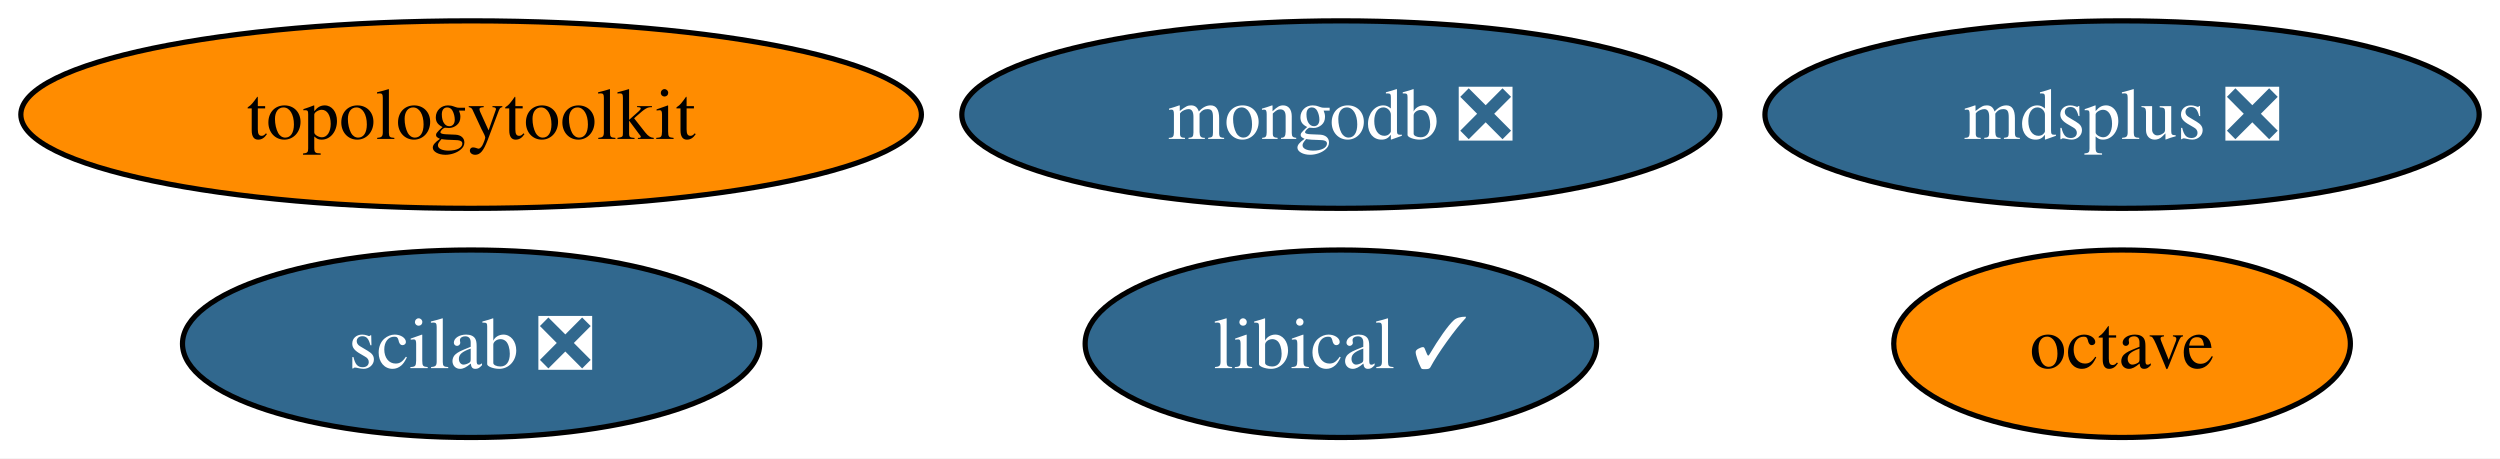
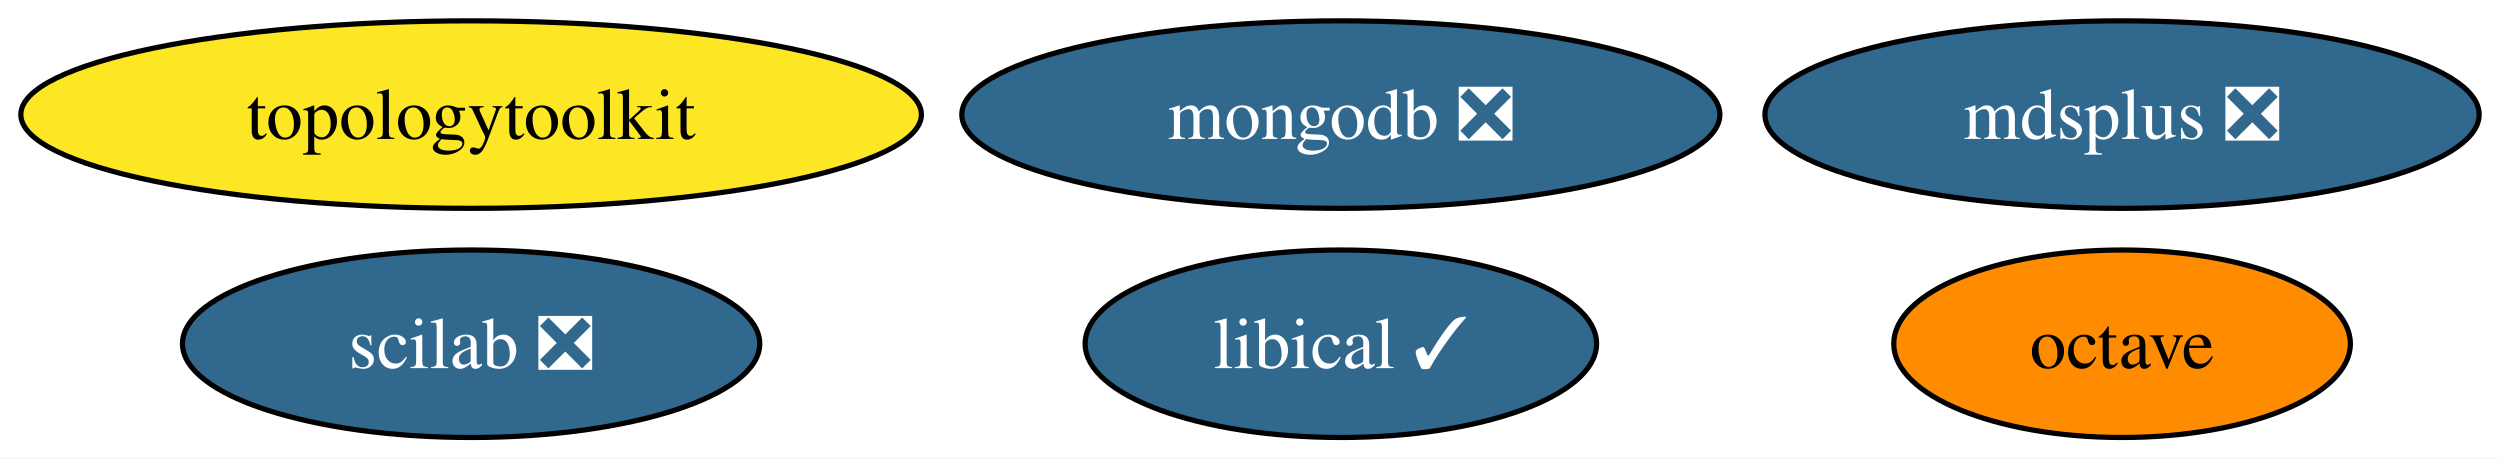
<svg xmlns="http://www.w3.org/2000/svg" xmlns:xlink="http://www.w3.org/1999/xlink" width="480pt" height="88pt" viewBox="0.00 0.00 480.03 88.00">
  <g id="graph0" class="graph" transform="scale(1 1) rotate(0) translate(4 84)">
    <polygon fill="white" stroke="none" points="-4,4 -4,-84 476.03,-84 476.03,4 -4,4" />
    <g id="node1" class="node">
      <g id="a_node1">
        <a xlink:href="https://github.com/conda-forge/octave-feedstock" xlink:title="octave">
          <ellipse fill="#ff8c00" stroke="black" cx="403.46" cy="-18" rx="43.84" ry="18" />
          <text text-anchor="middle" x="403.46" y="-13.32" font-family="Times,serif" font-size="14.00">octave</text>
        </a>
      </g>
    </g>
    <g id="node2" class="node">
      <g id="a_node2">
        <a xlink:href="https://github.com/conda-forge/mdsplus-feedstock/pull/30" xlink:title="mdsplus ❎">
          <ellipse fill="#31688e" stroke="black" cx="403.46" cy="-62" rx="68.57" ry="18" />
          <text text-anchor="middle" x="403.46" y="-57.33" font-family="Times,serif" font-size="14.00" fill="white">mdsplus ❎</text>
        </a>
      </g>
    </g>
    <g id="node3" class="node">
      <g id="a_node3">
        <a xlink:href="https://github.com/conda-forge/mongodb-feedstock/pull/74" xlink:title="mongodb ❎">
          <ellipse fill="#31688e" stroke="black" cx="253.46" cy="-62" rx="72.78" ry="18" />
          <text text-anchor="middle" x="253.46" y="-57.33" font-family="Times,serif" font-size="14.00" fill="white">mongodb ❎</text>
        </a>
      </g>
    </g>
    <g id="node4" class="node">
      <g id="a_node4">
        <a xlink:href="https://github.com/conda-forge/scilab-feedstock/pull/40" xlink:title="scilab ❎">
          <ellipse fill="#31688e" stroke="black" cx="86.46" cy="-18" rx="55.42" ry="18" />
          <text text-anchor="middle" x="86.46" y="-13.32" font-family="Times,serif" font-size="14.00" fill="white">scilab ❎</text>
        </a>
      </g>
    </g>
    <g id="node5" class="node">
      <g id="a_node5">
        <a xlink:href="https://github.com/conda-forge/libical-feedstock/pull/23" xlink:title="libical ✓">
          <ellipse fill="#31688e" stroke="black" cx="253.46" cy="-18" rx="49.1" ry="18" />
          <text text-anchor="middle" x="253.46" y="-13.32" font-family="Times,serif" font-size="14.00" fill="white">libical ✓</text>
        </a>
      </g>
    </g>
    <g id="node6" class="node">
      <g id="a_node6">
        <a xlink:href="https://github.com/conda-forge/topologytoolkit-feedstock" xlink:title="topologytoolkit">
-           <ellipse fill="#ff8c00" stroke="black" cx="86.46" cy="-62" rx="86.46" ry="18" />
+           <ellipse fill="#fde725" stroke="black" cx="86.46" cy="-62" rx="86.46" ry="18" />
          <text text-anchor="middle" x="86.46" y="-57.33" font-family="Times,serif" font-size="14.00">topologytoolkit</text>
        </a>
      </g>
    </g>
  </g>
</svg>
